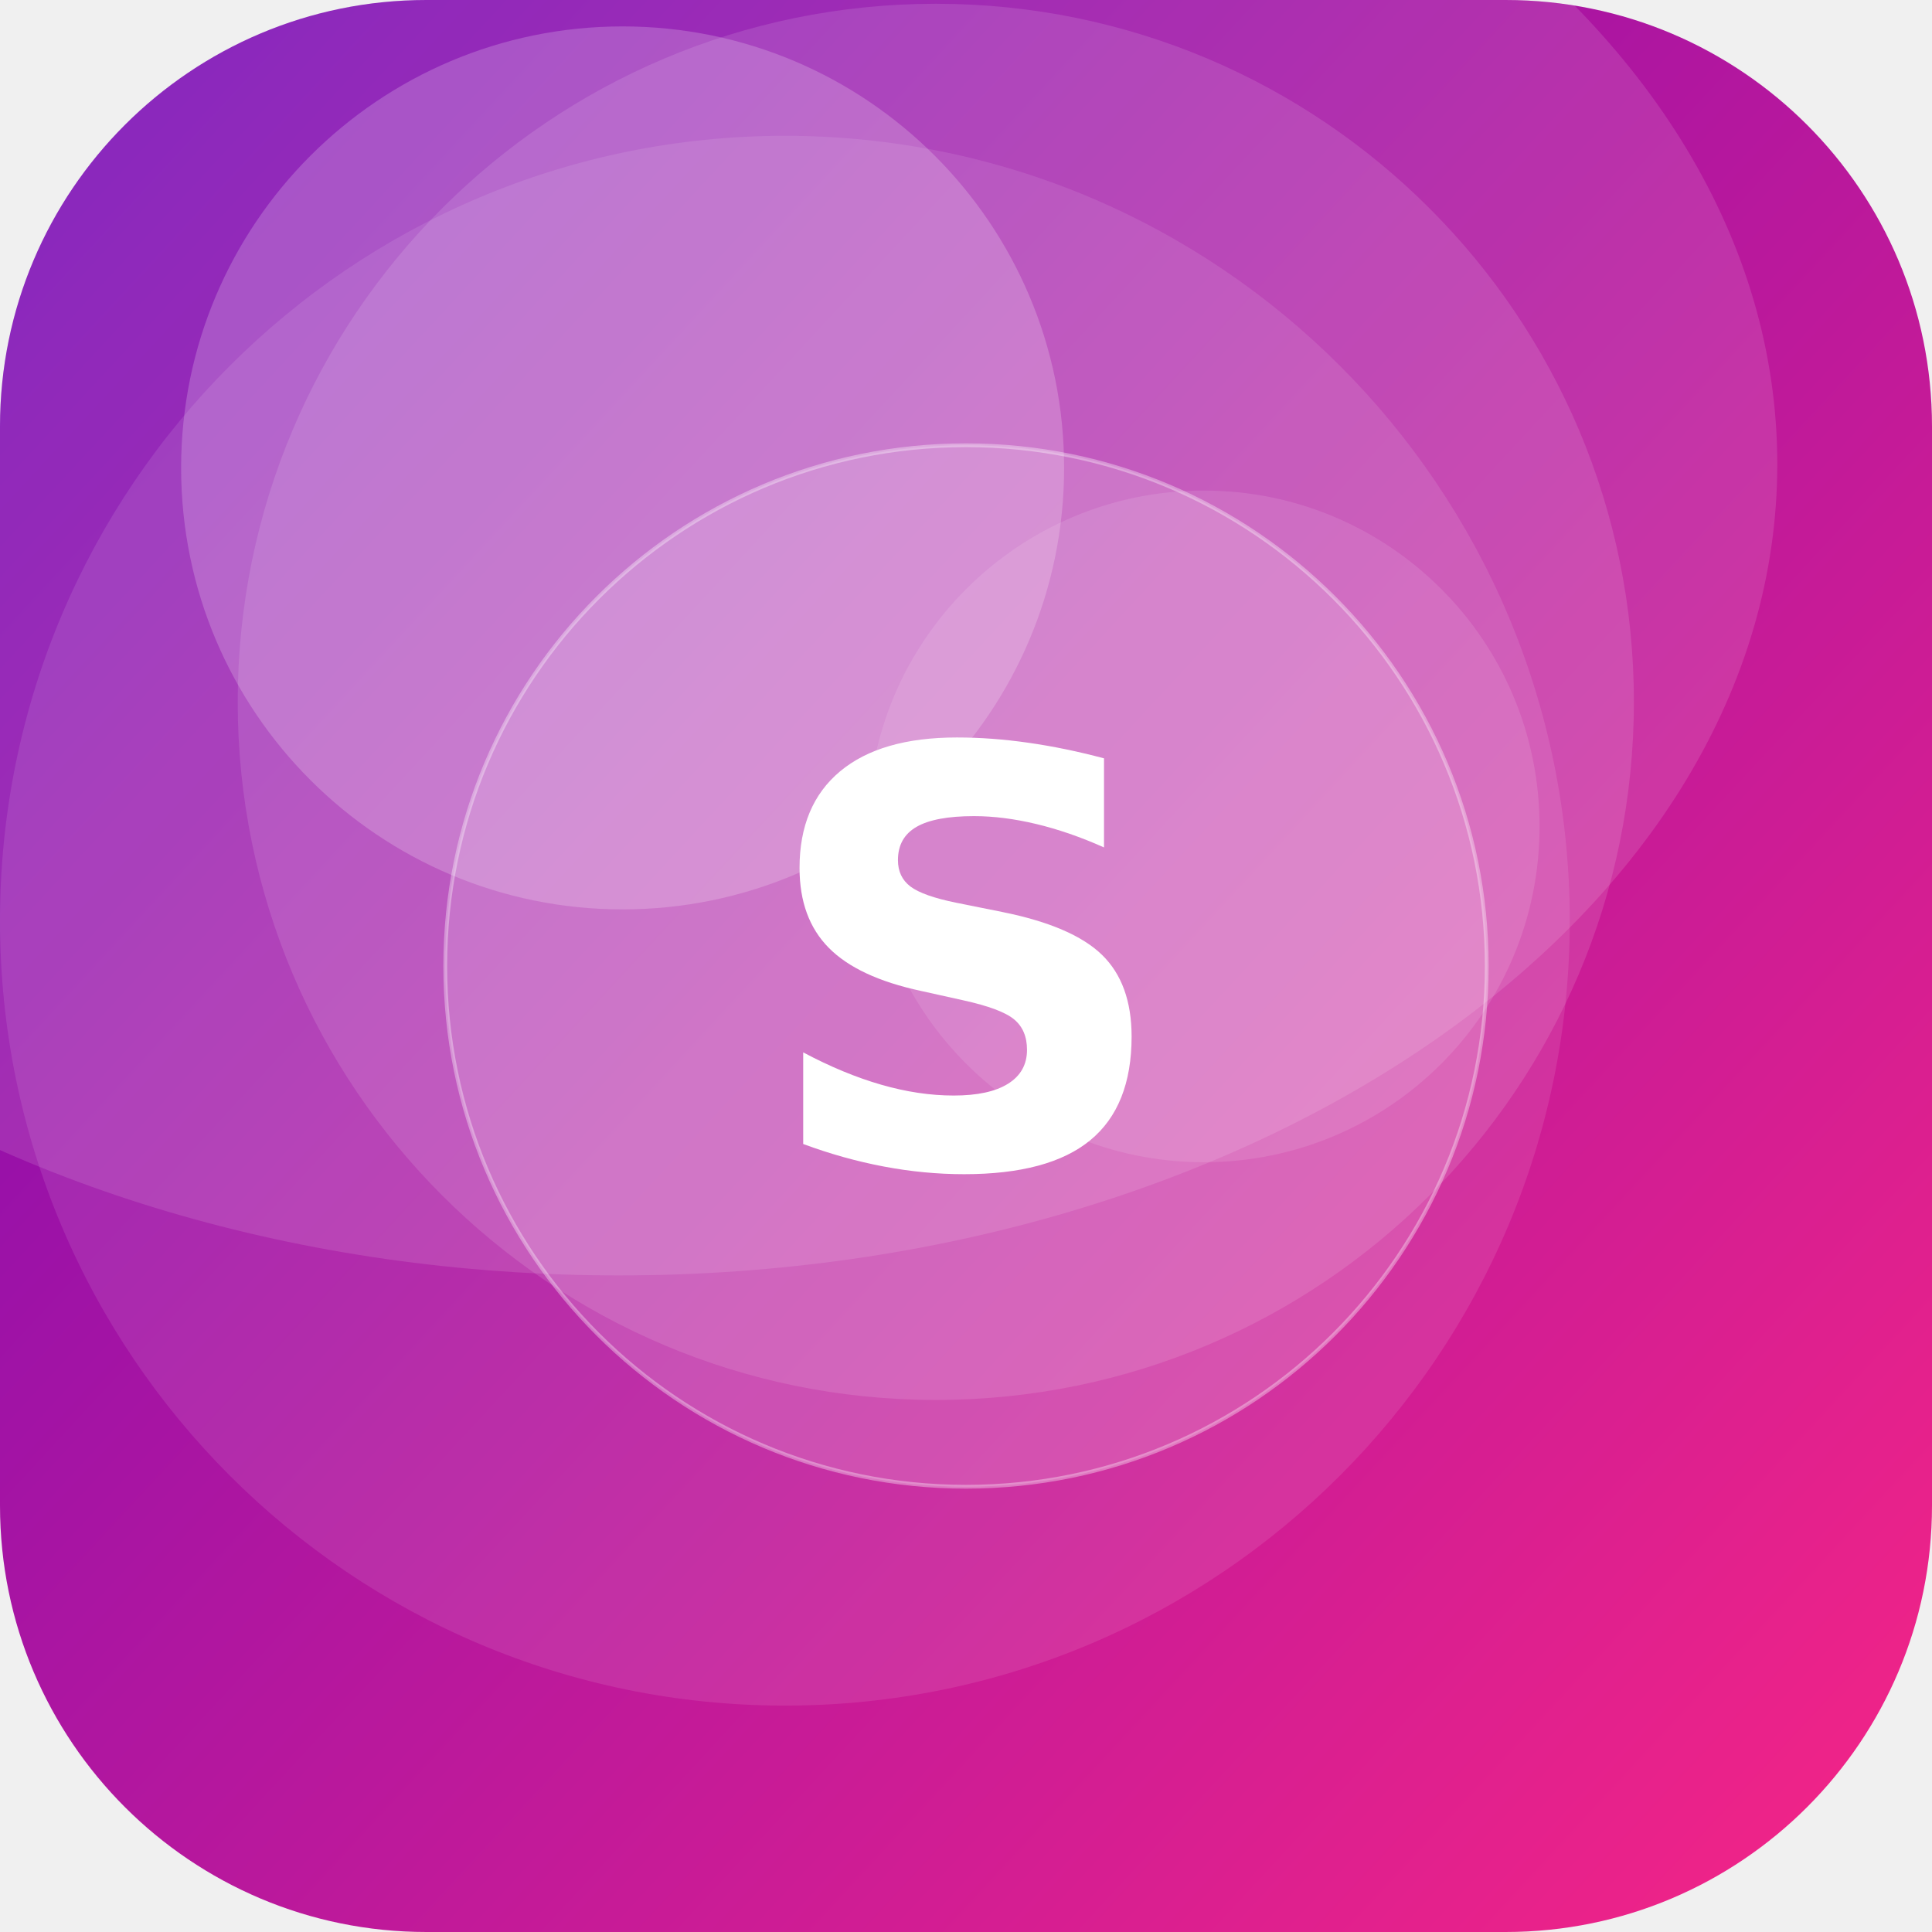
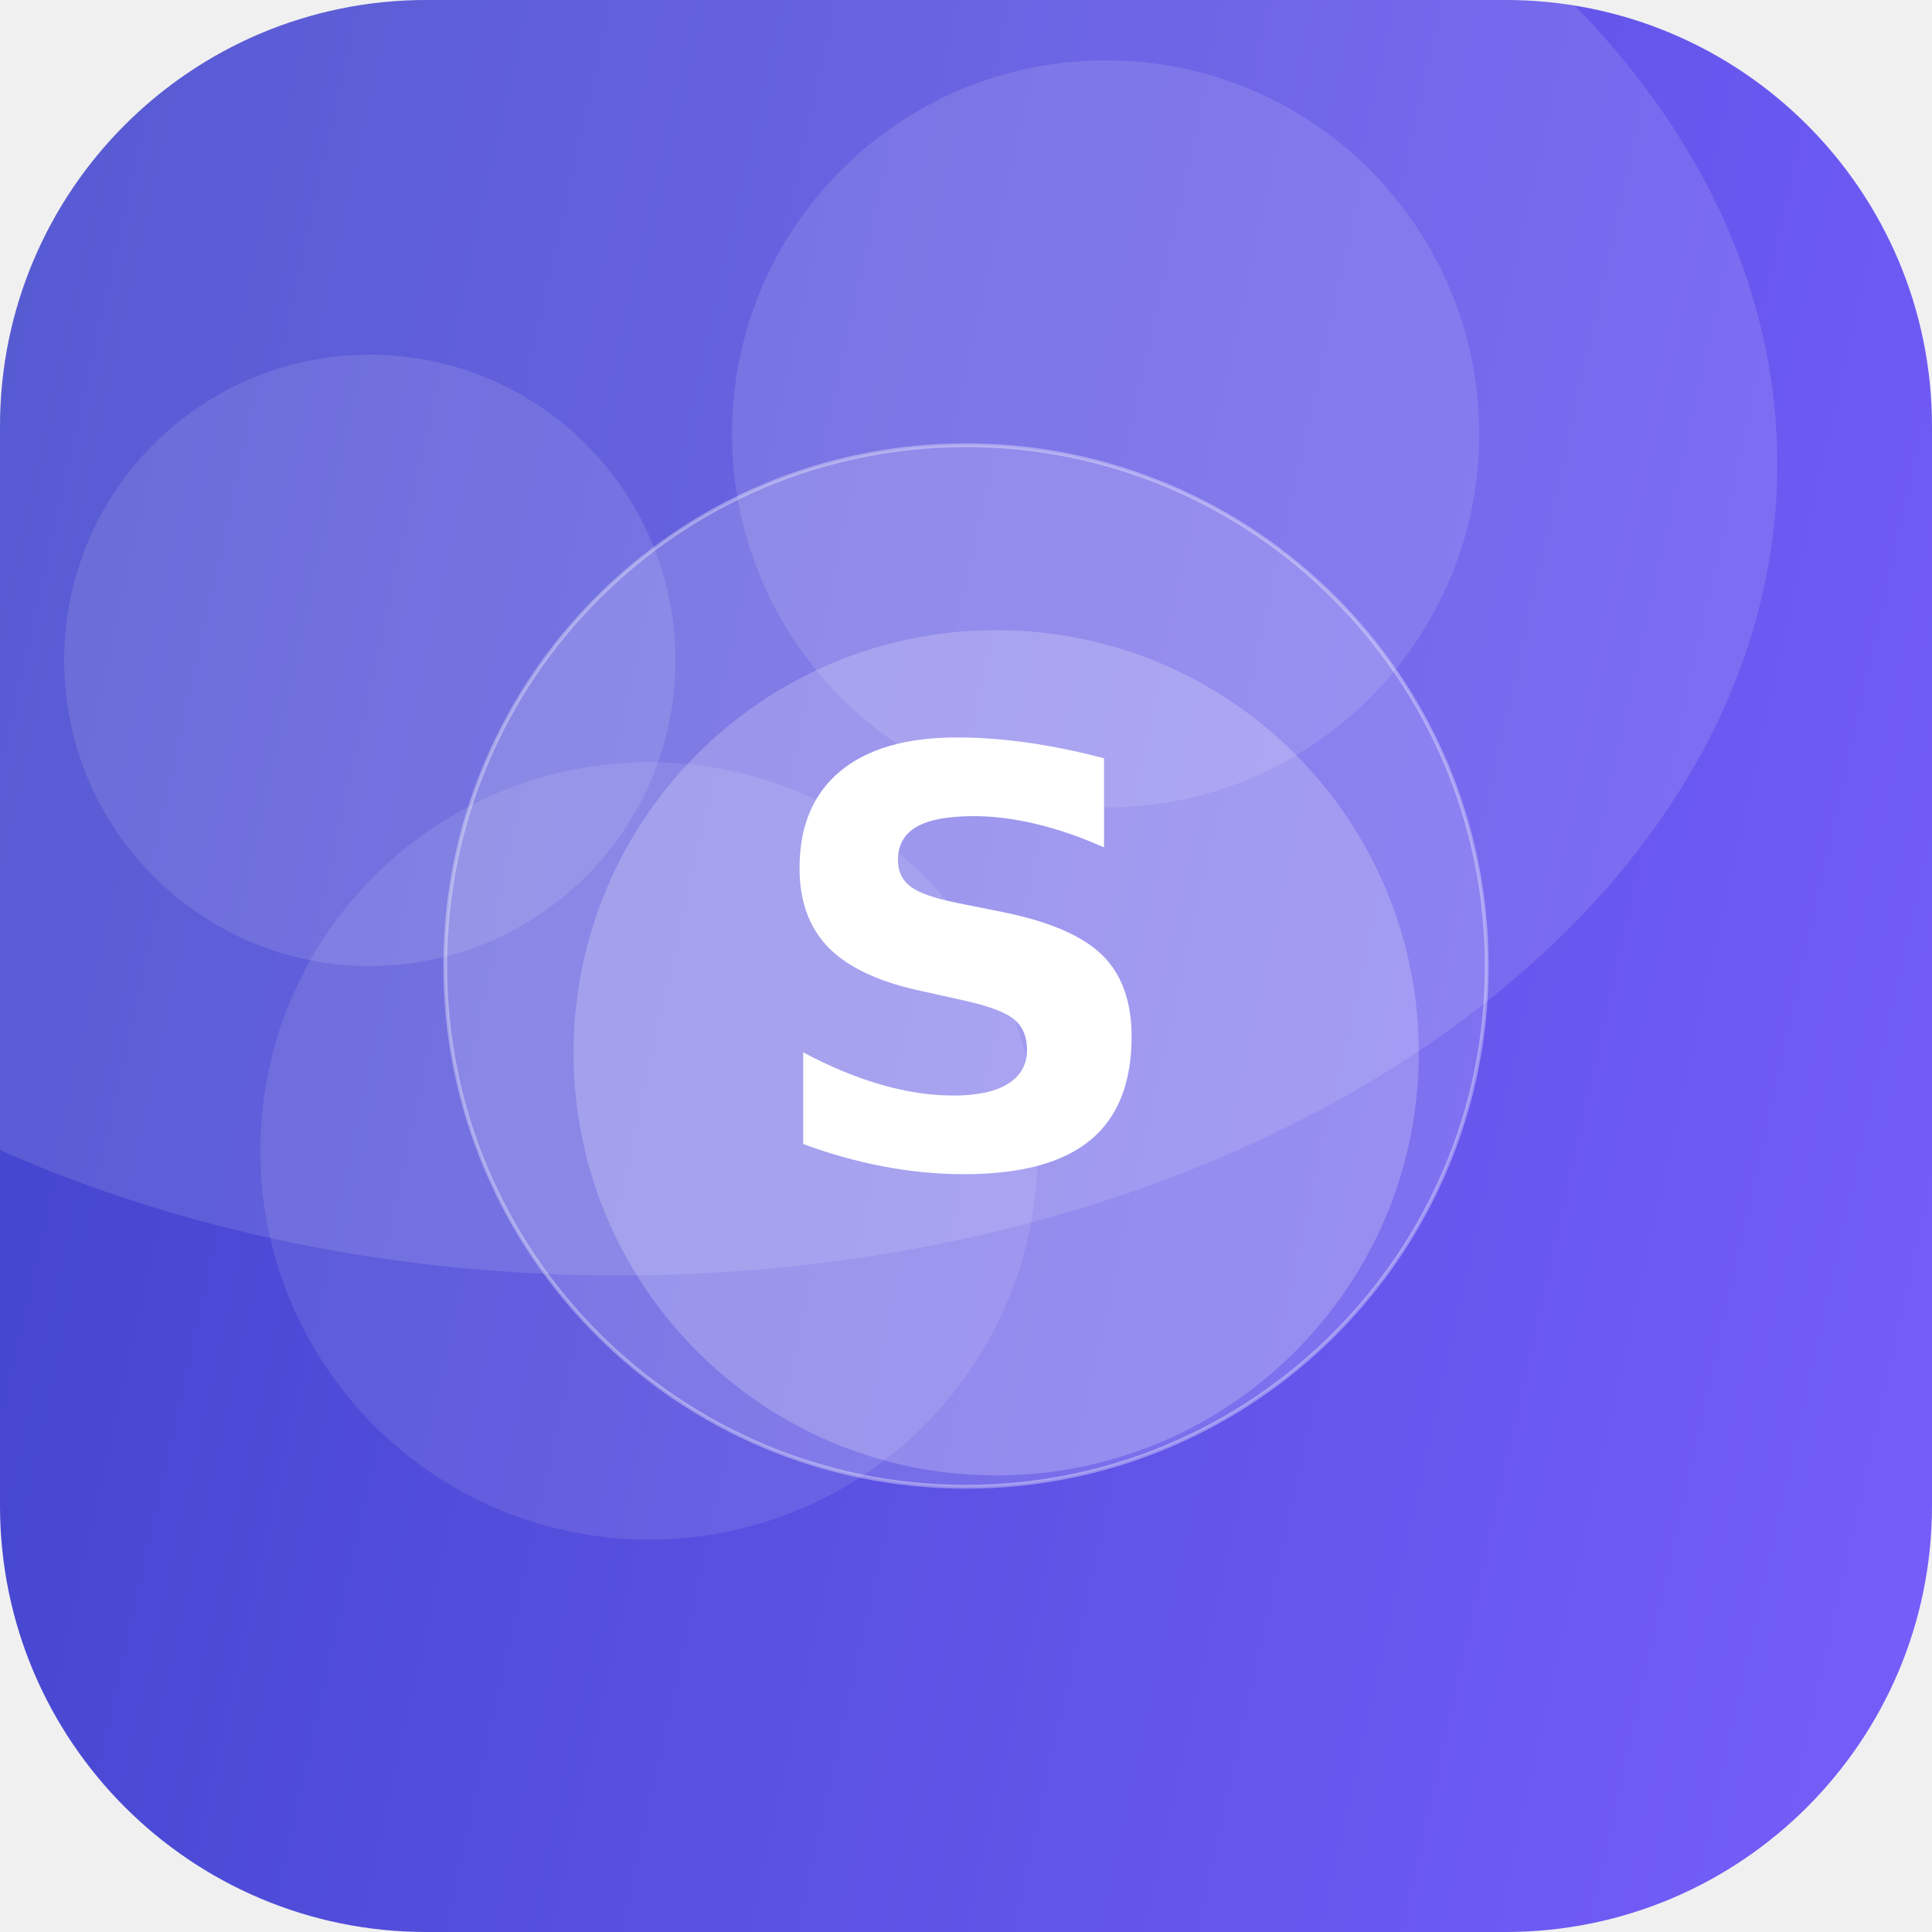
<svg xmlns="http://www.w3.org/2000/svg" width="512" height="512" viewBox="0 0 512 512">
  <defs>
-     <linearGradient id="g" x1="0" y1="0" x2="1" y2="1" gradientTransform="rotate(178 0.5 0.5)">
-       <stop offset="0" stop-color="#F72585" />
-       <stop offset="1" stop-color="#7209B7" />
+     <linearGradient id="g" x1="0" y1="0" x2="1" y2="1" gradientTransform="rotate(149 0.5 0.5)">
+       <stop offset="0" stop-color="#7B61FF" />
+       <stop offset="1" stop-color="#3A41C6" />
    </linearGradient>
    <clipPath id="c">
      <rect width="512" height="512" rx="113" />
    </clipPath>
  </defs>
  <g clip-path="url(#c)">
    <rect width="512" height="512" fill="url(#g)" />
-     <circle cx="319" cy="219" r="89" fill="#FFFFFF" fill-opacity="0.11" />
-     <circle cx="208" cy="244" r="208" fill="#FFFFFF" fill-opacity="0.10" />
-     <circle cx="248" cy="186" r="185" fill="#FFFFFF" fill-opacity="0.12" />
-     <circle cx="165" cy="124" r="117" fill="#FFFFFF" fill-opacity="0.20" />
+     <circle cx="264" cy="279" r="112" fill="#FFFFFF" fill-opacity="0.21" />
+     <circle cx="98" cy="175" r="81" fill="#FFFFFF" fill-opacity="0.11" />
+     <circle cx="293" cy="115" r="99" fill="#FFFFFF" fill-opacity="0.12" />
+     <circle cx="172" cy="305" r="103" fill="#FFFFFF" fill-opacity="0.10" />
    <ellipse cx="164" cy="123" rx="307" ry="215" fill="#FFFFFF" fill-opacity="0.12" />
    <circle cx="256" cy="256" r="138" fill="#FFFFFF" fill-opacity="0.16" stroke="#FFFFFF" stroke-opacity="0.35" />
    <text x="50%" y="50%" dy="53" text-anchor="middle" font-family="DejaVu Sans, Helvetica, Arial, sans-serif" font-weight="bold" font-size="153" fill="#FFFFFF">S</text>
  </g>
</svg>
